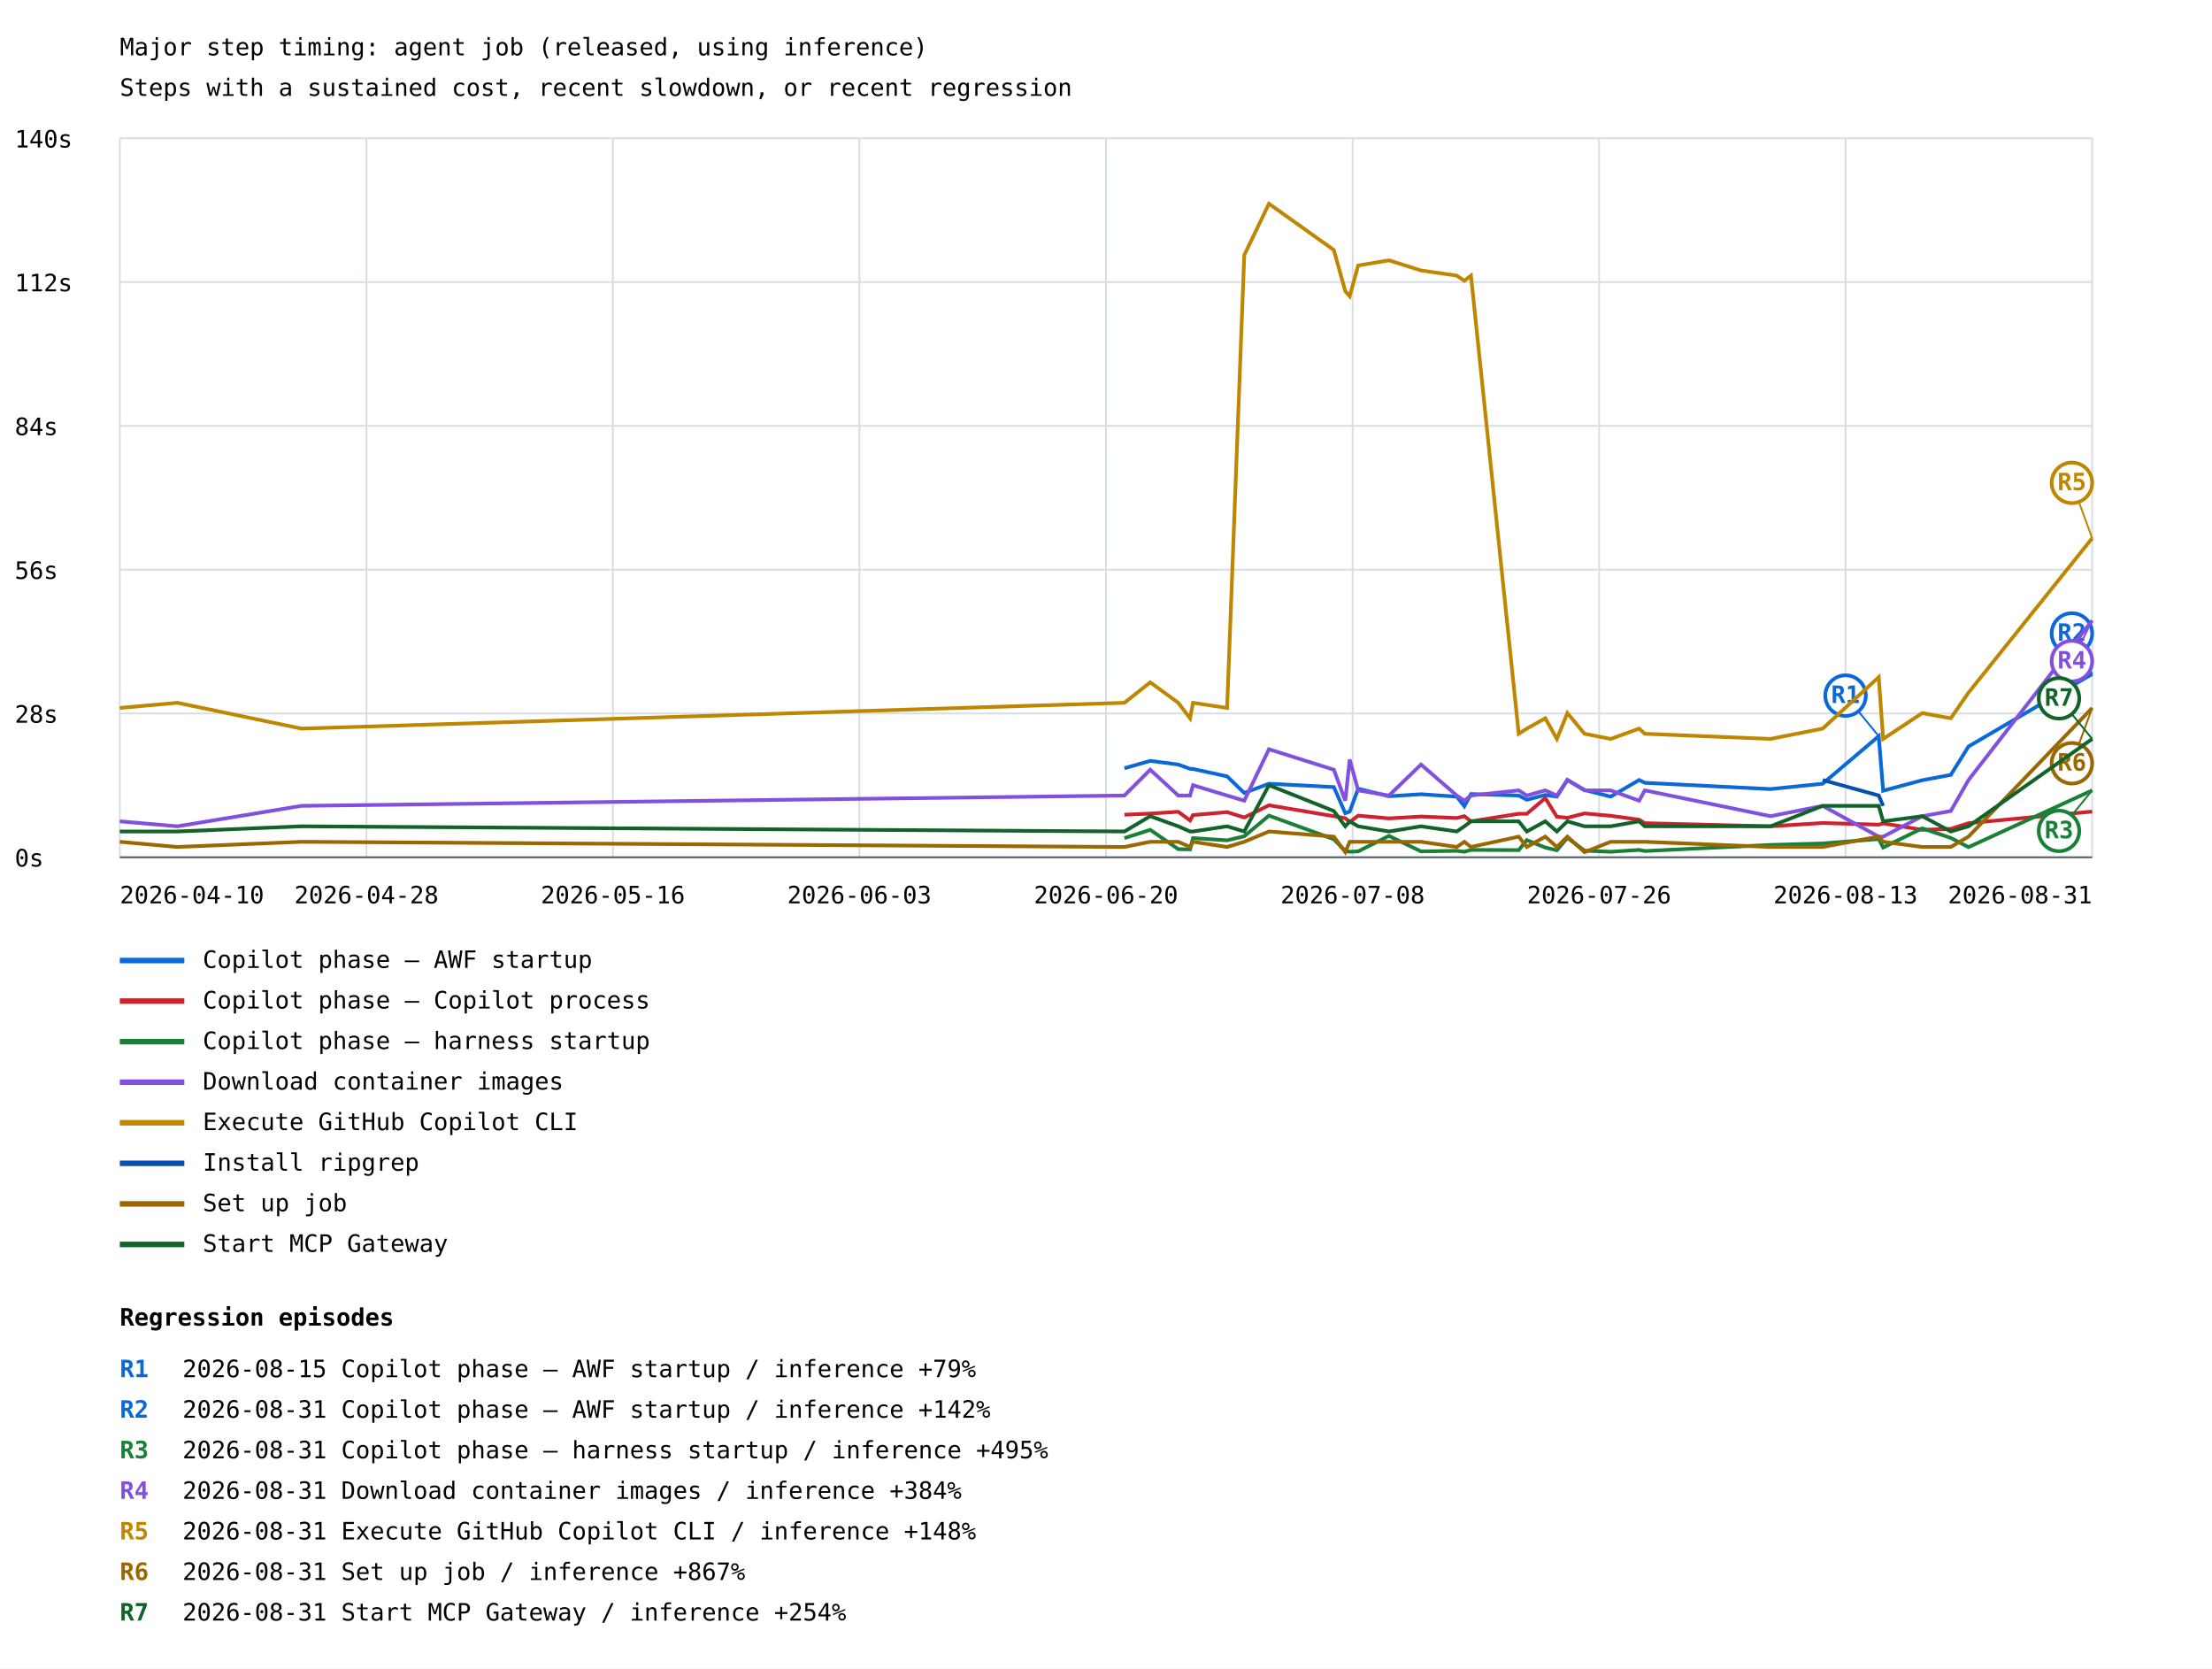
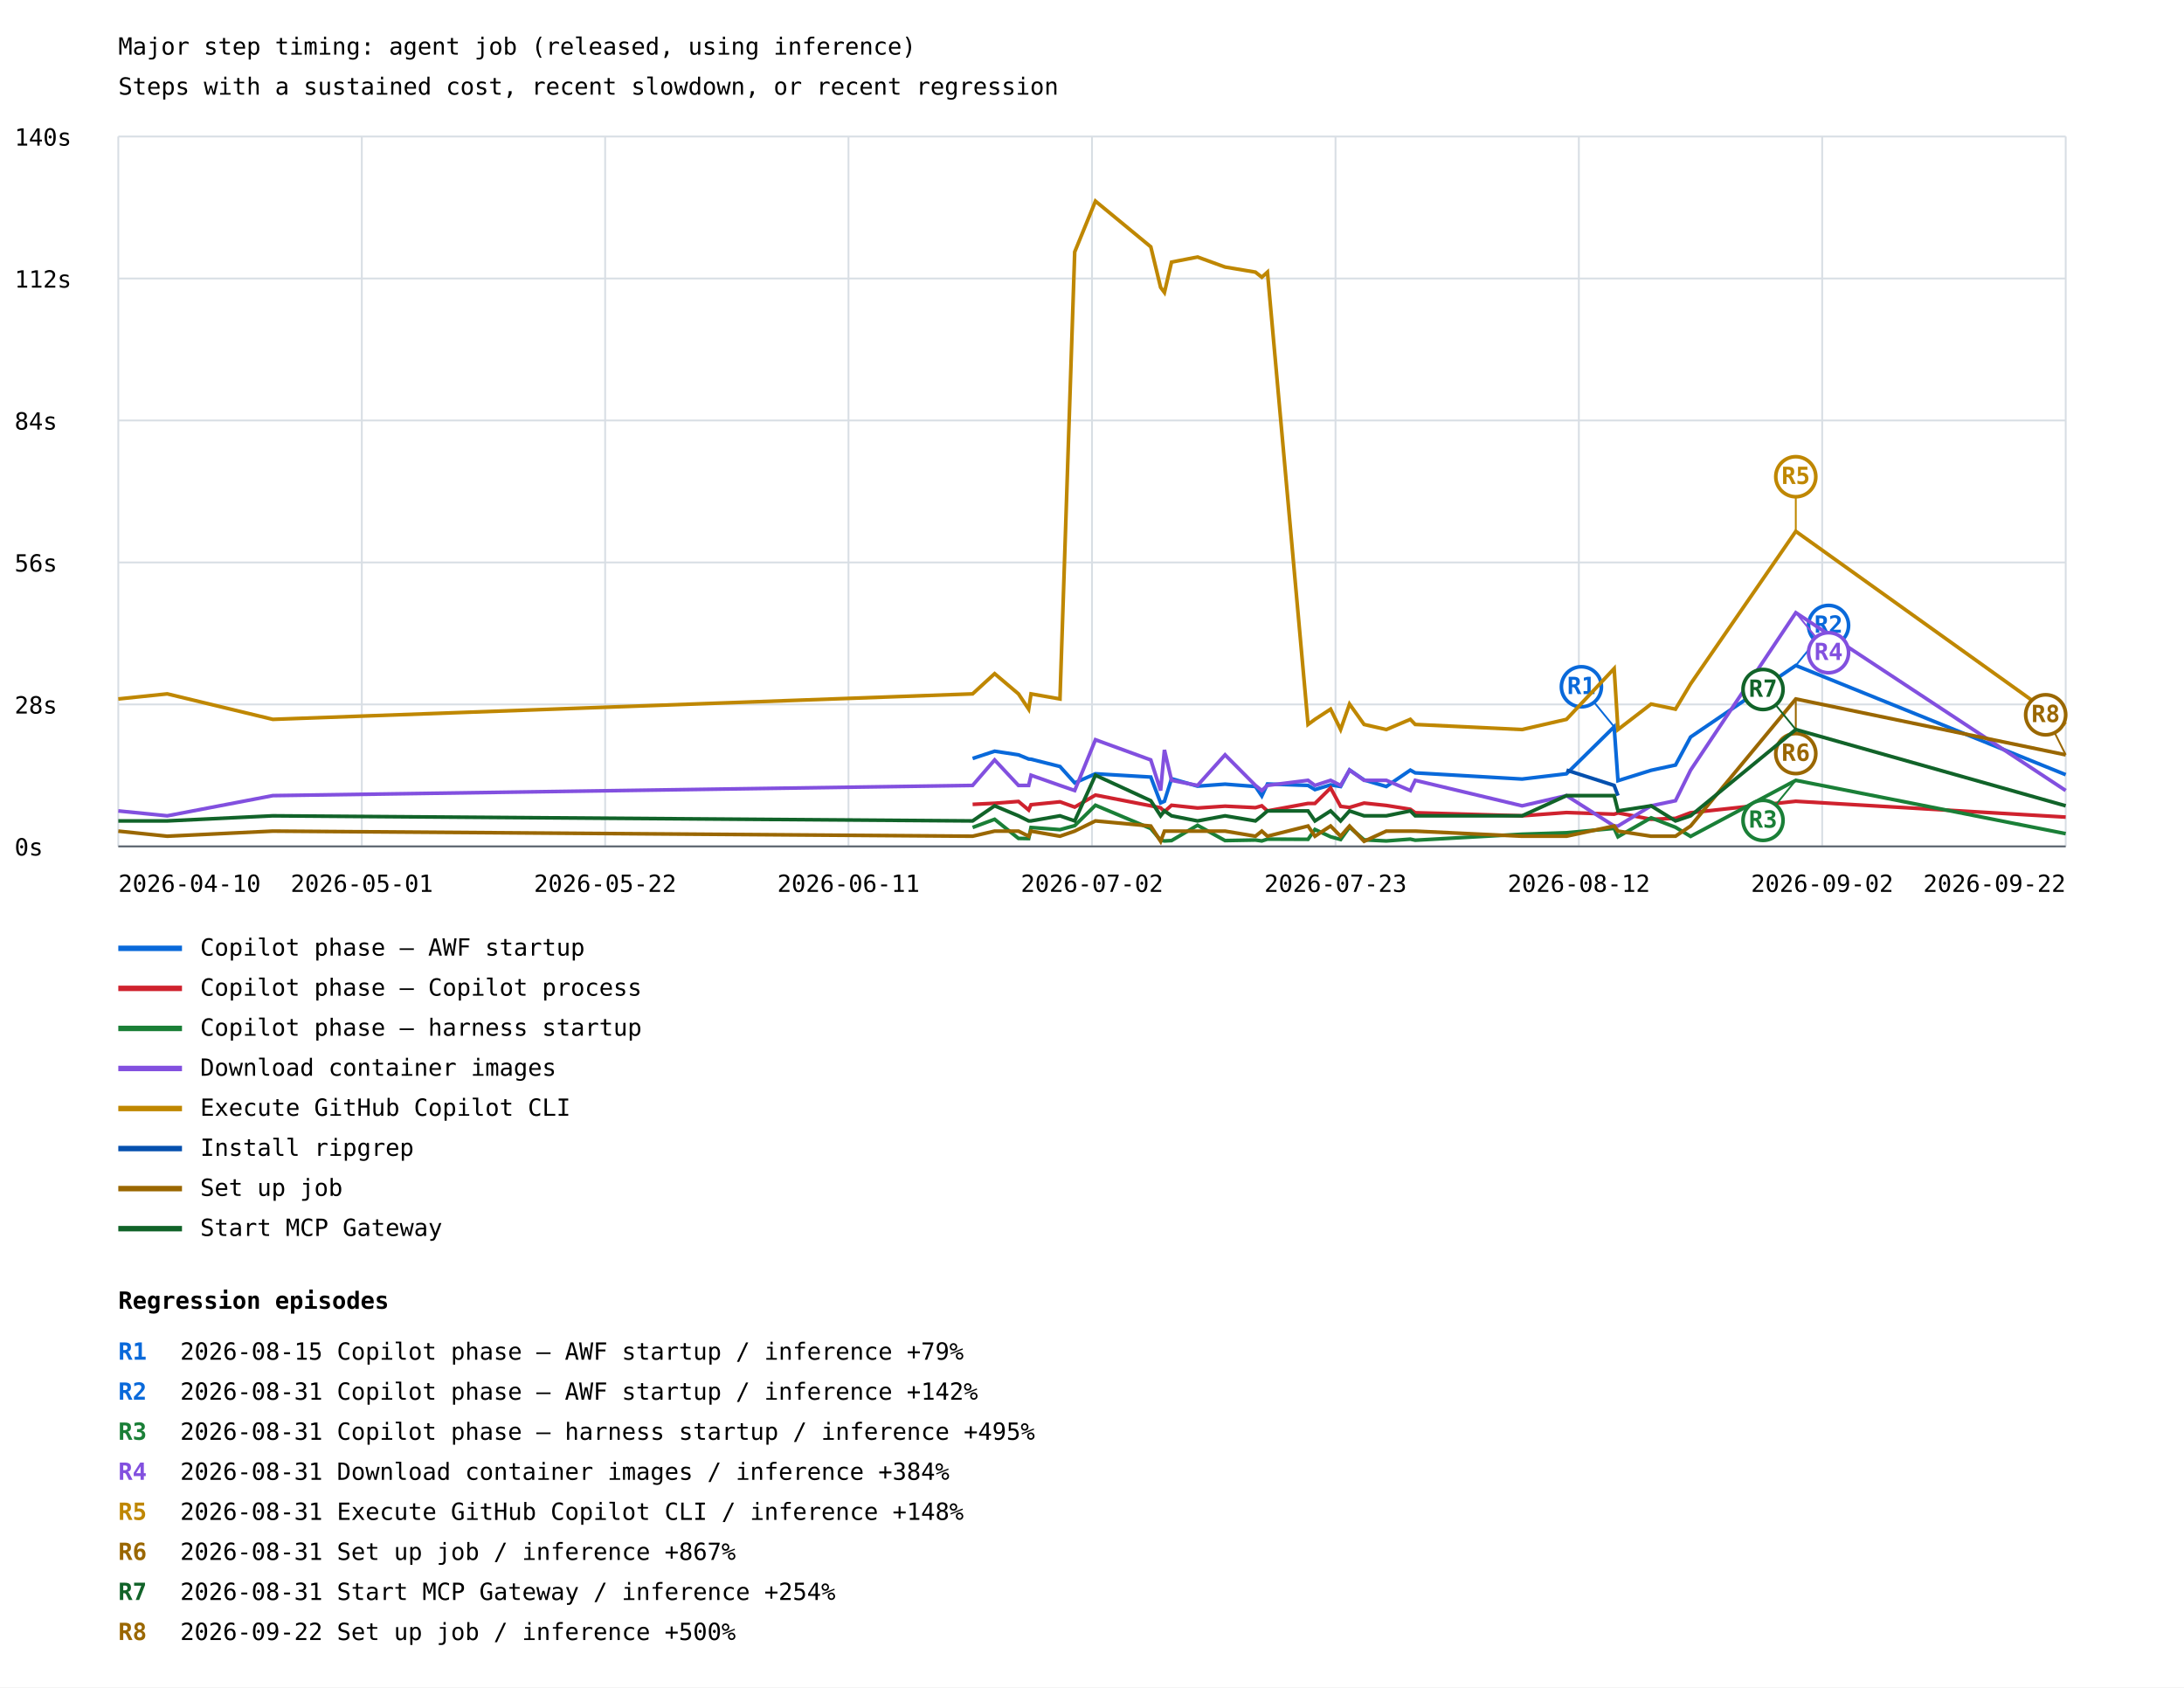
- <svg xmlns="http://www.w3.org/2000/svg" width="1200" height="905" viewBox="0 0 1200 905">
+ <svg xmlns="http://www.w3.org/2000/svg" width="1200" height="927" viewBox="0 0 1200 927">
  <rect width="100%" height="100%" fill="white" />
  <style>text{font-family:ui-monospace,monospace;font-size:13px}.axis{stroke:#57606a;stroke-width:1}.grid{stroke:#d8dee4;stroke-width:1}</style>
  <text x="65" y="30" font-size="20">Major step timing: agent job (released, using inference)</text>
  <text x="65" y="52">Steps with a sustained cost, recent slowdown, or recent regression</text>
  <line class="grid" x1="65" y1="465.0" x2="1135" y2="465.0" />
  <text x="8" y="470.0">0s</text>
  <line class="grid" x1="65" y1="387.0" x2="1135" y2="387.0" />
  <text x="8" y="392.0">28s</text>
  <line class="grid" x1="65" y1="309.0" x2="1135" y2="309.0" />
  <text x="8" y="314.0">56s</text>
  <line class="grid" x1="65" y1="231.0" x2="1135" y2="231.0" />
  <text x="8" y="236.0">84s</text>
  <line class="grid" x1="65" y1="153.0" x2="1135" y2="153.0" />
  <text x="8" y="158.0">112s</text>
  <line class="grid" x1="65" y1="75.0" x2="1135" y2="75.0" />
  <text x="8" y="80.0">140s</text>
  <line class="grid" x1="65.0" y1="75" x2="65.0" y2="465" />
  <line class="grid" x1="198.8" y1="75" x2="198.8" y2="465" />
  <line class="grid" x1="332.5" y1="75" x2="332.5" y2="465" />
  <line class="grid" x1="466.2" y1="75" x2="466.2" y2="465" />
  <line class="grid" x1="600.0" y1="75" x2="600.0" y2="465" />
  <line class="grid" x1="733.8" y1="75" x2="733.8" y2="465" />
  <line class="grid" x1="867.5" y1="75" x2="867.5" y2="465" />
  <line class="grid" x1="1001.2" y1="75" x2="1001.2" y2="465" />
  <line class="grid" x1="1135.0" y1="75" x2="1135.0" y2="465" />
-   <polyline points="610.0,416.7 624.0,412.7 639.2,414.7 645.6,417.0 647.2,417.1 665.7,421.1 675.0,430.1 688.4,425.1 723.6,426.9 729.8,441.1 732.2,440.2 736.8,427.8 753.5,431.9 770.9,430.8 790.3,432.1 794.4,437.3 798.0,430.7 823.9,431.5 828.3,433.8 838.3,431.2 844.6,432.1 850.3,423.0 859.6,428.5 873.8,432.1 889.2,423.1 892.3,424.6 960.5,428.0 988.8,425.1 1019.2,399.3 1021.6,428.9 1042.8,423.2 1058.3,420.3 1067.9,404.9 1135.0,365.6" fill="none" stroke="#0969da" stroke-width="2" />
-   <line x1="1019.2" y1="399.3" x2="1001.2" y2="377.3" stroke="#0969da" stroke-width="1" />
-   <circle cx="1001.2" cy="377.3" r="11" fill="white" stroke="#0969da" stroke-width="2" />
-   <text x="1001.2" y="381.3" fill="#0969da" font-size="10" font-weight="bold" text-anchor="middle">R1</text>
-   <line x1="1135.0" y1="365.6" x2="1124.0" y2="343.6" stroke="#0969da" stroke-width="1" />
-   <circle cx="1124.0" cy="343.6" r="11" fill="white" stroke="#0969da" stroke-width="2" />
-   <text x="1124.0" y="347.6" fill="#0969da" font-size="10" font-weight="bold" text-anchor="middle">R2</text>
+   <polyline points="534.4,416.7 546.5,412.7 559.6,414.7 565.2,417.0 566.5,417.1 582.4,421.1 590.5,430.1 601.9,425.1 632.3,426.9 637.7,441.1 639.8,440.2 643.7,427.8 658.0,431.9 673.1,430.8 689.8,432.1 693.3,437.3 696.4,430.7 718.7,431.5 722.5,433.8 731.1,431.2 736.6,432.1 741.5,423.0 749.5,428.5 761.7,432.1 774.9,423.1 777.6,424.6 836.3,428.0 860.7,425.1 886.9,399.3 889.0,428.9 907.2,423.2 920.6,420.3 928.9,404.9 986.7,365.6 1135.0,425.6" fill="none" stroke="#0969da" stroke-width="2" />
+   <line x1="886.9" y1="399.3" x2="868.9" y2="377.3" stroke="#0969da" stroke-width="1" />
+   <circle cx="868.9" cy="377.3" r="11" fill="white" stroke="#0969da" stroke-width="2" />
+   <text x="868.9" y="381.3" fill="#0969da" font-size="10" font-weight="bold" text-anchor="middle">R1</text>
+   <line x1="986.7" y1="365.6" x2="1004.7" y2="343.6" stroke="#0969da" stroke-width="1" />
+   <circle cx="1004.7" cy="343.6" r="11" fill="white" stroke="#0969da" stroke-width="2" />
+   <text x="1004.7" y="347.6" fill="#0969da" font-size="10" font-weight="bold" text-anchor="middle">R2</text>
  <line x1="65" y1="521" x2="100" y2="521" stroke="#0969da" stroke-width="3" />
  <text x="110" y="525">Copilot phase — AWF startup</text>
-   <polyline points="610.0,441.9 624.0,441.3 639.2,440.3 645.6,445.0 647.2,442.1 665.7,440.5 675.0,443.4 688.4,436.8 723.6,442.7 729.8,443.8 732.2,445.9 736.8,442.4 753.5,443.9 770.9,442.9 790.3,443.7 794.4,442.7 798.0,445.5 823.9,441.4 828.3,441.4 838.3,432.9 844.6,443.0 850.3,443.6 859.6,441.2 873.8,442.5 889.2,444.6 892.3,446.5 960.5,448.2 988.8,446.4 1019.2,447.3 1021.6,446.6 1042.8,450.1 1058.3,449.6 1067.9,446.5 1135.0,440.2" fill="none" stroke="#cf222e" stroke-width="2" />
+   <polyline points="534.4,441.9 546.5,441.3 559.6,440.3 565.2,445.0 566.5,442.1 582.4,440.5 590.5,443.4 601.9,436.8 632.3,442.7 637.7,443.8 639.8,445.9 643.7,442.4 658.0,443.9 673.1,442.9 689.8,443.7 693.3,442.7 696.4,445.5 718.7,441.4 722.5,441.4 731.1,432.9 736.6,443.0 741.5,443.6 749.5,441.2 761.7,442.5 774.9,444.6 777.6,446.5 836.3,448.2 860.7,446.4 886.9,447.3 889.0,446.6 907.2,450.1 920.6,449.6 928.9,446.5 986.7,440.2 1135.0,448.9" fill="none" stroke="#cf222e" stroke-width="2" />
  <line x1="65" y1="543" x2="100" y2="543" stroke="#cf222e" stroke-width="3" />
  <text x="110" y="547">Copilot phase — Copilot process</text>
-   <polyline points="610.0,454.6 624.0,450.1 639.2,460.6 645.6,460.7 647.2,454.6 665.7,455.8 675.0,453.6 688.4,442.4 723.6,455.2 729.8,461.6 732.2,462.0 736.8,461.8 753.5,453.4 770.9,461.8 790.3,461.5 794.4,462.0 798.0,461.0 823.9,461.1 828.3,455.7 838.3,459.7 844.6,461.2 850.3,454.4 859.6,461.4 873.8,462.0 889.2,461.0 892.3,461.6 960.5,458.3 988.8,457.5 1019.2,455.1 1021.6,459.7 1042.8,449.3 1058.3,454.5 1067.9,459.5 1135.0,428.7" fill="none" stroke="#1a7f37" stroke-width="2" />
-   <line x1="1135.0" y1="428.7" x2="1117.0" y2="450.7" stroke="#1a7f37" stroke-width="1" />
-   <circle cx="1117.0" cy="450.7" r="11" fill="white" stroke="#1a7f37" stroke-width="2" />
-   <text x="1117.0" y="454.7" fill="#1a7f37" font-size="10" font-weight="bold" text-anchor="middle">R3</text>
+   <polyline points="534.4,454.6 546.5,450.1 559.6,460.6 565.2,460.7 566.5,454.6 582.4,455.8 590.5,453.6 601.9,442.4 632.3,455.2 637.7,461.6 639.8,462.0 643.7,461.8 658.0,453.4 673.1,461.8 689.8,461.5 693.3,462.0 696.4,461.0 718.7,461.1 722.5,455.7 731.1,459.7 736.6,461.2 741.5,454.4 749.5,461.4 761.7,462.0 774.9,461.0 777.6,461.6 836.3,458.3 860.7,457.5 886.9,455.1 889.0,459.7 907.2,449.3 920.6,454.5 928.9,459.5 986.7,428.7 1135.0,458.0" fill="none" stroke="#1a7f37" stroke-width="2" />
+   <line x1="986.7" y1="428.7" x2="968.7" y2="450.7" stroke="#1a7f37" stroke-width="1" />
+   <circle cx="968.7" cy="450.7" r="11" fill="white" stroke="#1a7f37" stroke-width="2" />
+   <text x="968.7" y="454.7" fill="#1a7f37" font-size="10" font-weight="bold" text-anchor="middle">R3</text>
  <line x1="65" y1="565" x2="100" y2="565" stroke="#1a7f37" stroke-width="3" />
  <text x="110" y="569">Copilot phase — harness startup</text>
-   <polyline points="65.0,445.5 96.2,448.2 163.6,437.1 610.0,431.5 624.0,417.5 639.2,431.5 645.6,431.5 647.2,425.9 665.7,431.5 675.0,434.3 688.4,406.4 723.6,417.5 729.8,434.3 732.2,412.0 736.8,428.7 753.5,431.5 770.9,414.7 790.3,431.5 794.4,434.3 798.0,431.5 823.9,428.7 828.3,431.5 838.3,428.7 844.6,431.5 850.3,423.1 859.6,428.7 873.8,428.7 889.2,434.3 892.3,428.7 960.5,442.7 988.8,437.1 1019.2,453.8 1021.6,453.8 1042.8,442.7 1058.3,439.9 1067.9,423.1 1135.0,336.6" fill="none" stroke="#8250df" stroke-width="2" />
-   <line x1="1135.0" y1="336.6" x2="1124.0" y2="358.6" stroke="#8250df" stroke-width="1" />
-   <circle cx="1124.0" cy="358.6" r="11" fill="white" stroke="#8250df" stroke-width="2" />
-   <text x="1124.0" y="362.6" fill="#8250df" font-size="10" font-weight="bold" text-anchor="middle">R4</text>
+   <polyline points="65.0,445.5 91.9,448.2 149.9,437.1 534.4,431.5 546.5,417.5 559.6,431.5 565.2,431.5 566.5,425.9 582.4,431.5 590.5,434.3 601.9,406.4 632.3,417.5 637.7,434.3 639.8,412.0 643.7,428.7 658.0,431.5 673.1,414.7 689.8,431.5 693.3,434.3 696.4,431.5 718.7,428.7 722.5,431.5 731.1,428.7 736.6,431.5 741.5,423.1 749.5,428.7 761.7,428.7 774.9,434.3 777.6,428.7 836.3,442.7 860.7,437.1 886.9,453.8 889.0,453.8 907.2,442.7 920.6,439.9 928.9,423.1 986.7,336.6 1135.0,434.3" fill="none" stroke="#8250df" stroke-width="2" />
+   <line x1="986.7" y1="336.6" x2="1004.7" y2="358.6" stroke="#8250df" stroke-width="1" />
+   <circle cx="1004.7" cy="358.6" r="11" fill="white" stroke="#8250df" stroke-width="2" />
+   <text x="1004.7" y="362.6" fill="#8250df" font-size="10" font-weight="bold" text-anchor="middle">R4</text>
  <line x1="65" y1="587" x2="100" y2="587" stroke="#8250df" stroke-width="3" />
  <text x="110" y="591">Download container images</text>
-   <polyline points="65.0,384.0 96.2,381.2 163.6,395.2 610.0,381.2 624.0,370.1 639.2,381.2 645.6,389.6 647.2,381.2 665.7,384.0 675.0,138.4 688.4,110.5 723.6,135.6 729.8,157.9 732.2,160.7 736.8,144.0 753.5,141.2 770.9,146.7 790.3,149.5 794.4,152.3 798.0,149.5 823.9,398.0 828.3,395.2 838.3,389.6 844.6,400.8 850.3,386.8 859.6,398.0 873.8,400.8 889.2,395.2 892.3,398.0 960.5,400.8 988.8,395.2 1019.2,367.3 1021.6,400.8 1042.8,386.8 1058.3,389.6 1067.9,375.7 1135.0,291.9" fill="none" stroke="#bf8700" stroke-width="2" />
-   <line x1="1135.0" y1="291.9" x2="1124.0" y2="261.9" stroke="#bf8700" stroke-width="1" />
-   <circle cx="1124.0" cy="261.9" r="11" fill="white" stroke="#bf8700" stroke-width="2" />
-   <text x="1124.0" y="265.9" fill="#bf8700" font-size="10" font-weight="bold" text-anchor="middle">R5</text>
+   <polyline points="65.0,384.0 91.9,381.2 149.9,395.2 534.4,381.2 546.5,370.1 559.6,381.2 565.2,389.6 566.5,381.2 582.4,384.0 590.5,138.4 601.9,110.5 632.3,135.6 637.7,157.9 639.8,160.7 643.7,144.0 658.0,141.2 673.1,146.7 689.8,149.5 693.3,152.3 696.4,149.5 718.7,398.0 722.5,395.2 731.1,389.6 736.6,400.8 741.5,386.8 749.5,398.0 761.7,400.8 774.9,395.2 777.6,398.0 836.3,400.8 860.7,395.2 886.9,367.3 889.0,400.8 907.2,386.8 920.6,389.6 928.9,375.7 986.7,291.9 1135.0,398.0" fill="none" stroke="#bf8700" stroke-width="2" />
+   <line x1="986.7" y1="291.9" x2="986.7" y2="261.9" stroke="#bf8700" stroke-width="1" />
+   <circle cx="986.7" cy="261.9" r="11" fill="white" stroke="#bf8700" stroke-width="2" />
+   <text x="986.7" y="265.9" fill="#bf8700" font-size="10" font-weight="bold" text-anchor="middle">R5</text>
  <line x1="65" y1="609" x2="100" y2="609" stroke="#bf8700" stroke-width="3" />
  <text x="110" y="613">Execute GitHub Copilot CLI</text>
-   <polyline points="988.8,423.1 1019.2,431.5 1021.6,437.1" fill="none" stroke="#0550ae" stroke-width="2" />
+   <polyline points="860.7,423.1 886.9,431.5 889.0,437.1" fill="none" stroke="#0550ae" stroke-width="2" />
  <line x1="65" y1="631" x2="100" y2="631" stroke="#0550ae" stroke-width="3" />
  <text x="110" y="635">Install ripgrep</text>
-   <polyline points="65.0,456.6 96.2,459.4 163.6,456.6 610.0,459.4 624.0,456.6 639.2,456.6 645.6,459.4 647.2,456.6 665.7,459.4 675.0,456.6 688.4,451.0 723.6,453.8 729.8,462.2 732.2,456.6 736.8,456.6 753.5,456.6 770.9,456.6 790.3,459.4 794.4,456.6 798.0,459.4 823.9,453.8 828.3,459.4 838.3,453.8 844.6,459.4 850.3,453.8 859.6,462.2 873.8,456.6 889.2,456.6 892.3,456.6 960.5,459.4 988.8,459.4 1019.2,453.8 1021.6,456.6 1042.8,459.4 1058.3,459.4 1067.9,453.8 1135.0,384.0" fill="none" stroke="#9a6700" stroke-width="2" />
-   <line x1="1135.0" y1="384.0" x2="1124.0" y2="414.0" stroke="#9a6700" stroke-width="1" />
-   <circle cx="1124.0" cy="414.0" r="11" fill="white" stroke="#9a6700" stroke-width="2" />
-   <text x="1124.0" y="418.0" fill="#9a6700" font-size="10" font-weight="bold" text-anchor="middle">R6</text>
+   <polyline points="65.0,456.6 91.9,459.4 149.9,456.6 534.4,459.4 546.5,456.6 559.6,456.6 565.2,459.4 566.5,456.6 582.4,459.4 590.5,456.6 601.9,451.0 632.3,453.8 637.7,462.2 639.8,456.6 643.7,456.6 658.0,456.6 673.1,456.6 689.8,459.4 693.3,456.6 696.4,459.4 718.7,453.8 722.5,459.4 731.1,453.8 736.6,459.4 741.5,453.8 749.5,462.2 761.7,456.6 774.9,456.6 777.6,456.6 836.3,459.4 860.7,459.4 886.9,453.8 889.0,456.6 907.2,459.4 920.6,459.4 928.9,453.8 986.7,384.0 1135.0,414.7" fill="none" stroke="#9a6700" stroke-width="2" />
+   <line x1="986.7" y1="384.0" x2="986.7" y2="414.0" stroke="#9a6700" stroke-width="1" />
+   <circle cx="986.7" cy="414.0" r="11" fill="white" stroke="#9a6700" stroke-width="2" />
+   <text x="986.7" y="418.0" fill="#9a6700" font-size="10" font-weight="bold" text-anchor="middle">R6</text>
+   <line x1="1135.0" y1="414.7" x2="1124.0" y2="392.7" stroke="#9a6700" stroke-width="1" />
+   <circle cx="1124.0" cy="392.7" r="11" fill="white" stroke="#9a6700" stroke-width="2" />
+   <text x="1124.0" y="396.7" fill="#9a6700" font-size="10" font-weight="bold" text-anchor="middle">R8</text>
  <line x1="65" y1="653" x2="100" y2="653" stroke="#9a6700" stroke-width="3" />
  <text x="110" y="657">Set up job</text>
-   <polyline points="65.0,451.0 96.2,451.0 163.6,448.2 610.0,451.0 624.0,442.7 639.2,448.2 645.6,451.0 647.2,451.0 665.7,448.2 675.0,451.0 688.4,425.9 723.6,439.9 729.8,448.2 732.2,445.5 736.8,448.2 753.5,451.0 770.9,448.2 790.3,451.0 794.4,448.2 798.0,445.5 823.9,445.5 828.3,451.0 838.3,445.5 844.6,451.0 850.3,445.5 859.6,448.2 873.8,448.2 889.2,445.5 892.3,448.2 960.5,448.2 988.8,437.1 1019.2,437.1 1021.6,445.5 1042.8,442.7 1058.3,451.0 1067.9,448.2 1135.0,400.8" fill="none" stroke="#116329" stroke-width="2" />
-   <line x1="1135.0" y1="400.8" x2="1117.0" y2="378.8" stroke="#116329" stroke-width="1" />
-   <circle cx="1117.0" cy="378.8" r="11" fill="white" stroke="#116329" stroke-width="2" />
-   <text x="1117.0" y="382.8" fill="#116329" font-size="10" font-weight="bold" text-anchor="middle">R7</text>
+   <polyline points="65.0,451.0 91.9,451.0 149.9,448.2 534.4,451.0 546.5,442.7 559.6,448.2 565.2,451.0 566.5,451.0 582.4,448.2 590.5,451.0 601.9,425.9 632.3,439.9 637.7,448.2 639.8,445.5 643.7,448.2 658.0,451.0 673.1,448.2 689.8,451.0 693.3,448.2 696.4,445.5 718.7,445.5 722.5,451.0 731.1,445.5 736.6,451.0 741.5,445.5 749.5,448.2 761.7,448.2 774.9,445.5 777.6,448.2 836.3,448.2 860.7,437.1 886.9,437.1 889.0,445.5 907.2,442.7 920.6,451.0 928.9,448.2 986.7,400.8 1135.0,442.7" fill="none" stroke="#116329" stroke-width="2" />
+   <line x1="986.7" y1="400.8" x2="968.7" y2="378.8" stroke="#116329" stroke-width="1" />
+   <circle cx="968.7" cy="378.8" r="11" fill="white" stroke="#116329" stroke-width="2" />
+   <text x="968.7" y="382.8" fill="#116329" font-size="10" font-weight="bold" text-anchor="middle">R7</text>
  <line x1="65" y1="675" x2="100" y2="675" stroke="#116329" stroke-width="3" />
  <text x="110" y="679">Start MCP Gateway</text>
  <text x="65.0" y="490" text-anchor="start">2026-04-10</text>
-   <text x="198.8" y="490" text-anchor="middle">2026-04-28</text>
-   <text x="332.5" y="490" text-anchor="middle">2026-05-16</text>
-   <text x="466.2" y="490" text-anchor="middle">2026-06-03</text>
-   <text x="600.0" y="490" text-anchor="middle">2026-06-20</text>
-   <text x="733.8" y="490" text-anchor="middle">2026-07-08</text>
-   <text x="867.5" y="490" text-anchor="middle">2026-07-26</text>
-   <text x="1001.2" y="490" text-anchor="middle">2026-08-13</text>
-   <text x="1135.0" y="490" text-anchor="end">2026-08-31</text>
+   <text x="198.8" y="490" text-anchor="middle">2026-05-01</text>
+   <text x="332.5" y="490" text-anchor="middle">2026-05-22</text>
+   <text x="466.2" y="490" text-anchor="middle">2026-06-11</text>
+   <text x="600.0" y="490" text-anchor="middle">2026-07-02</text>
+   <text x="733.8" y="490" text-anchor="middle">2026-07-23</text>
+   <text x="867.5" y="490" text-anchor="middle">2026-08-12</text>
+   <text x="1001.2" y="490" text-anchor="middle">2026-09-02</text>
+   <text x="1135.0" y="490" text-anchor="end">2026-09-22</text>
  <line class="axis" x1="65" y1="465" x2="1135" y2="465" />
  <text x="65" y="719" font-size="16" font-weight="bold">Regression episodes</text>
  <text x="65" y="747" fill="#0969da" font-weight="bold">R1</text>
  <text x="99" y="747">2026-08-15  Copilot phase — AWF startup / inference  +79%</text>
  <text x="65" y="769" fill="#0969da" font-weight="bold">R2</text>
  <text x="99" y="769">2026-08-31  Copilot phase — AWF startup / inference  +142%</text>
  <text x="65" y="791" fill="#1a7f37" font-weight="bold">R3</text>
  <text x="99" y="791">2026-08-31  Copilot phase — harness startup / inference  +495%</text>
  <text x="65" y="813" fill="#8250df" font-weight="bold">R4</text>
  <text x="99" y="813">2026-08-31  Download container images / inference  +384%</text>
  <text x="65" y="835" fill="#bf8700" font-weight="bold">R5</text>
  <text x="99" y="835">2026-08-31  Execute GitHub Copilot CLI / inference  +148%</text>
  <text x="65" y="857" fill="#9a6700" font-weight="bold">R6</text>
  <text x="99" y="857">2026-08-31  Set up job / inference  +867%</text>
  <text x="65" y="879" fill="#116329" font-weight="bold">R7</text>
  <text x="99" y="879">2026-08-31  Start MCP Gateway / inference  +254%</text>
+   <text x="65" y="901" fill="#9a6700" font-weight="bold">R8</text>
+   <text x="99" y="901">2026-09-22  Set up job / inference  +500%</text>
</svg>
